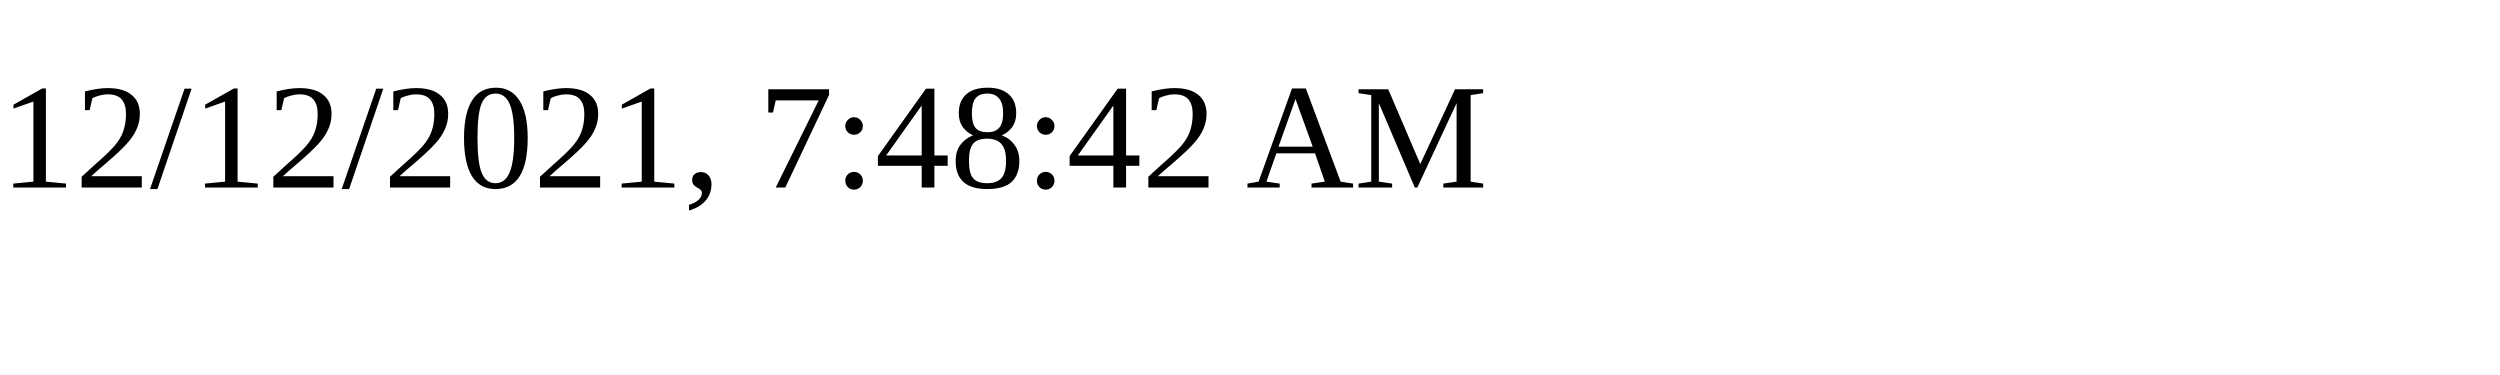
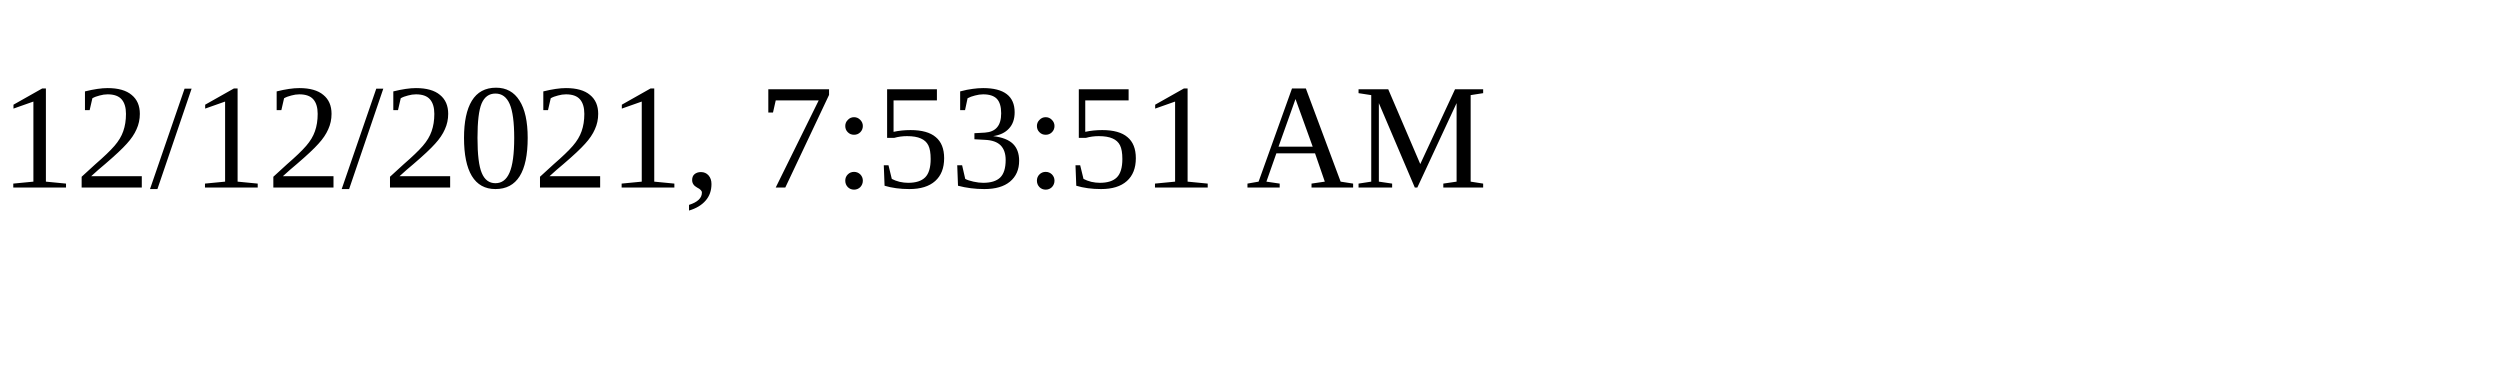
<svg xmlns="http://www.w3.org/2000/svg" height="30" width="200">
-   <text x="0" y="15">12/12/2021, 7:48:42 AM</text>
+   <text x="0" y="15">12/12/2021, 7:53:51 AM</text>
</svg>
